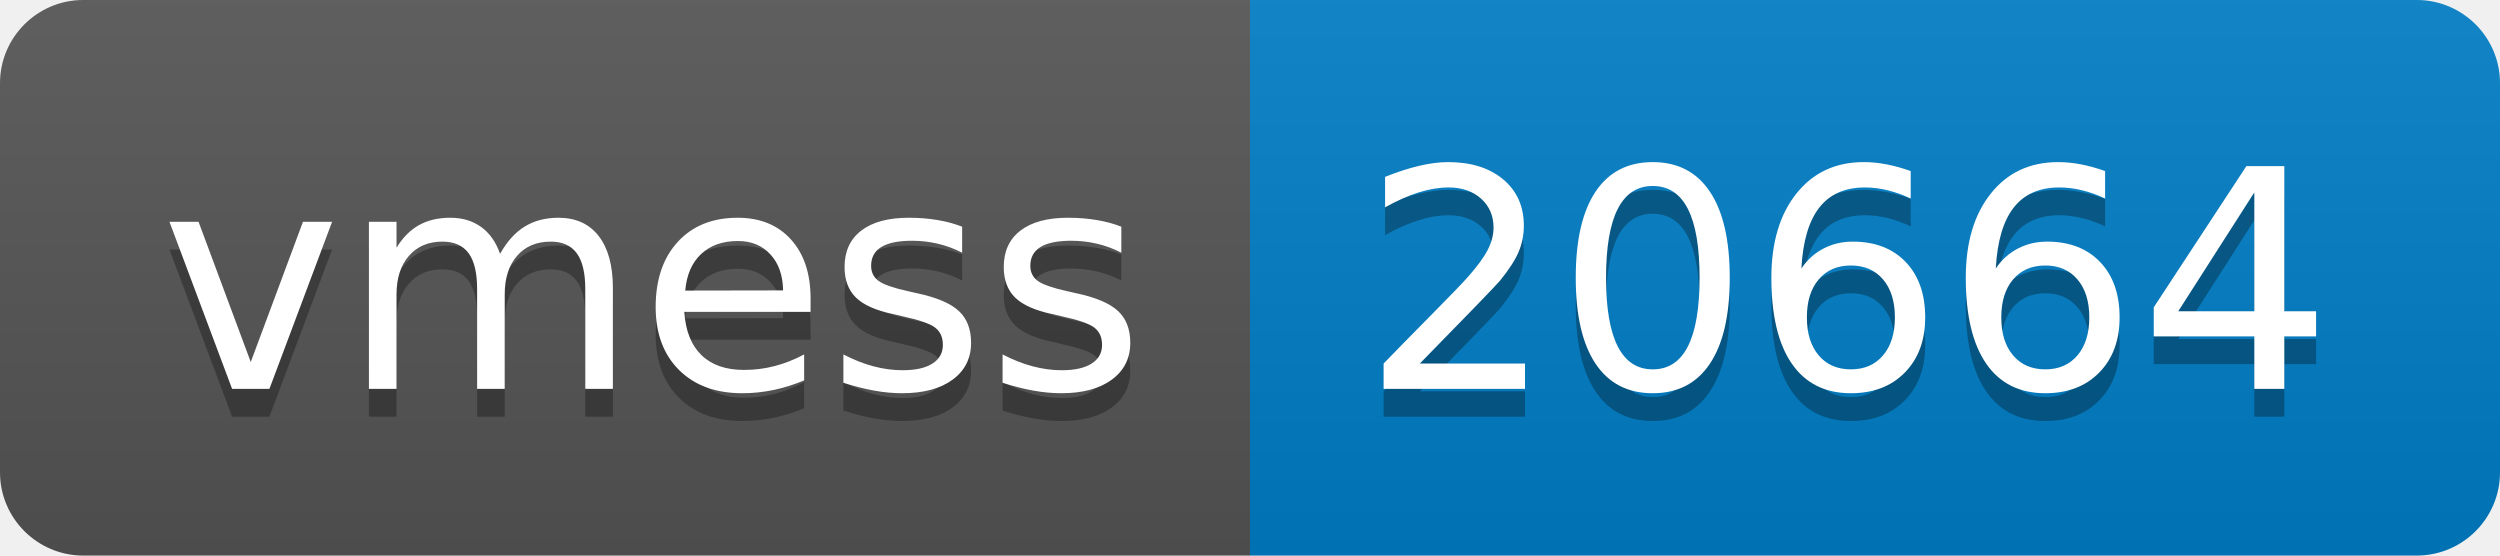
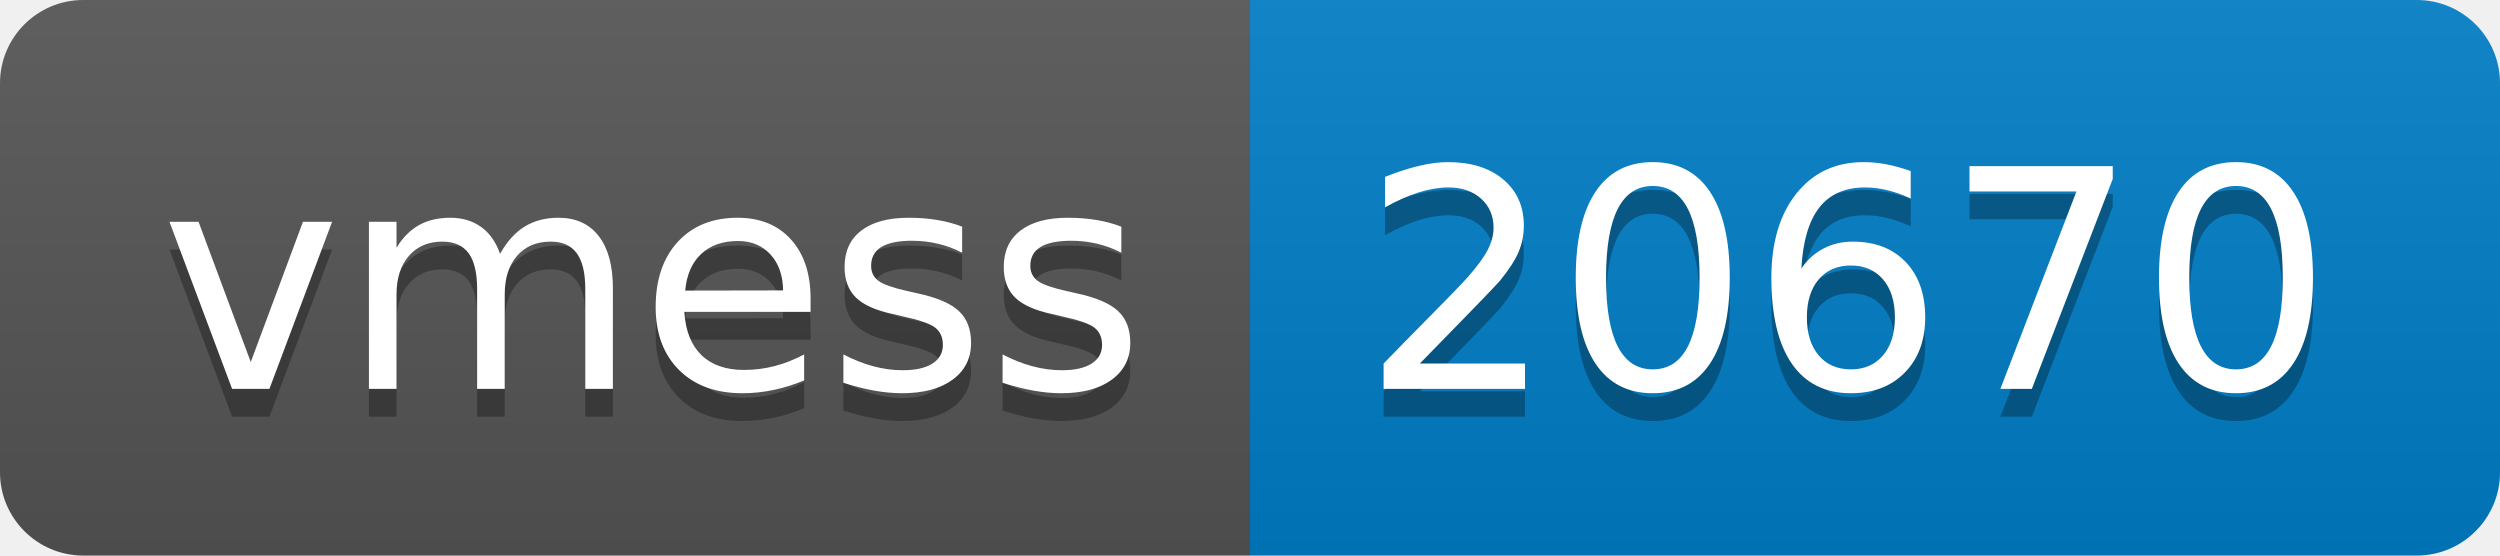
- <svg xmlns="http://www.w3.org/2000/svg" width="90" height="20" role="img" aria-label="vmess: 20664">
+ <svg xmlns="http://www.w3.org/2000/svg" width="90" height="20" role="img" aria-label="vmess: 20670">
  <linearGradient id="s" x2="0" y2="100%">
    <stop offset="0" stop-color="#bbb" stop-opacity=".1" />
    <stop offset="1" stop-opacity=".1" />
  </linearGradient>
  <clipPath id="r">
    <rect width="90" height="20" rx="3" fill="#fff" />
  </clipPath>
  <g clip-path="url(#r)">
    <rect width="45" height="20" fill="#555" />
    <rect x="45" width="45" height="20" fill="#007ec6" />
    <rect width="90" height="20" fill="url(#s)" />
  </g>
  <g fill="#fff" text-anchor="middle" font-family="Verdana,Geneva,DejaVu Sans,sans-serif" text-rendering="geometricPrecision" font-size="110">
    <text aria-hidden="true" x="235" y="150" fill="#010101" fill-opacity=".3" transform="scale(.1)" textLength="350">vmess</text>
    <text x="235" y="140" transform="scale(.1)" fill="#fff" textLength="350">vmess</text>
-     <text aria-hidden="true" x="665" y="150" fill="#010101" fill-opacity=".3" transform="scale(.1)" textLength="350">20664</text>
-     <text x="665" y="140" transform="scale(.1)" fill="#fff" textLength="350">20664</text>
+     <text aria-hidden="true" x="665" y="150" fill="#010101" fill-opacity=".3" transform="scale(.1)" textLength="350">20670</text>
+     <text x="665" y="140" transform="scale(.1)" fill="#fff" textLength="350">20670</text>
  </g>
</svg>
